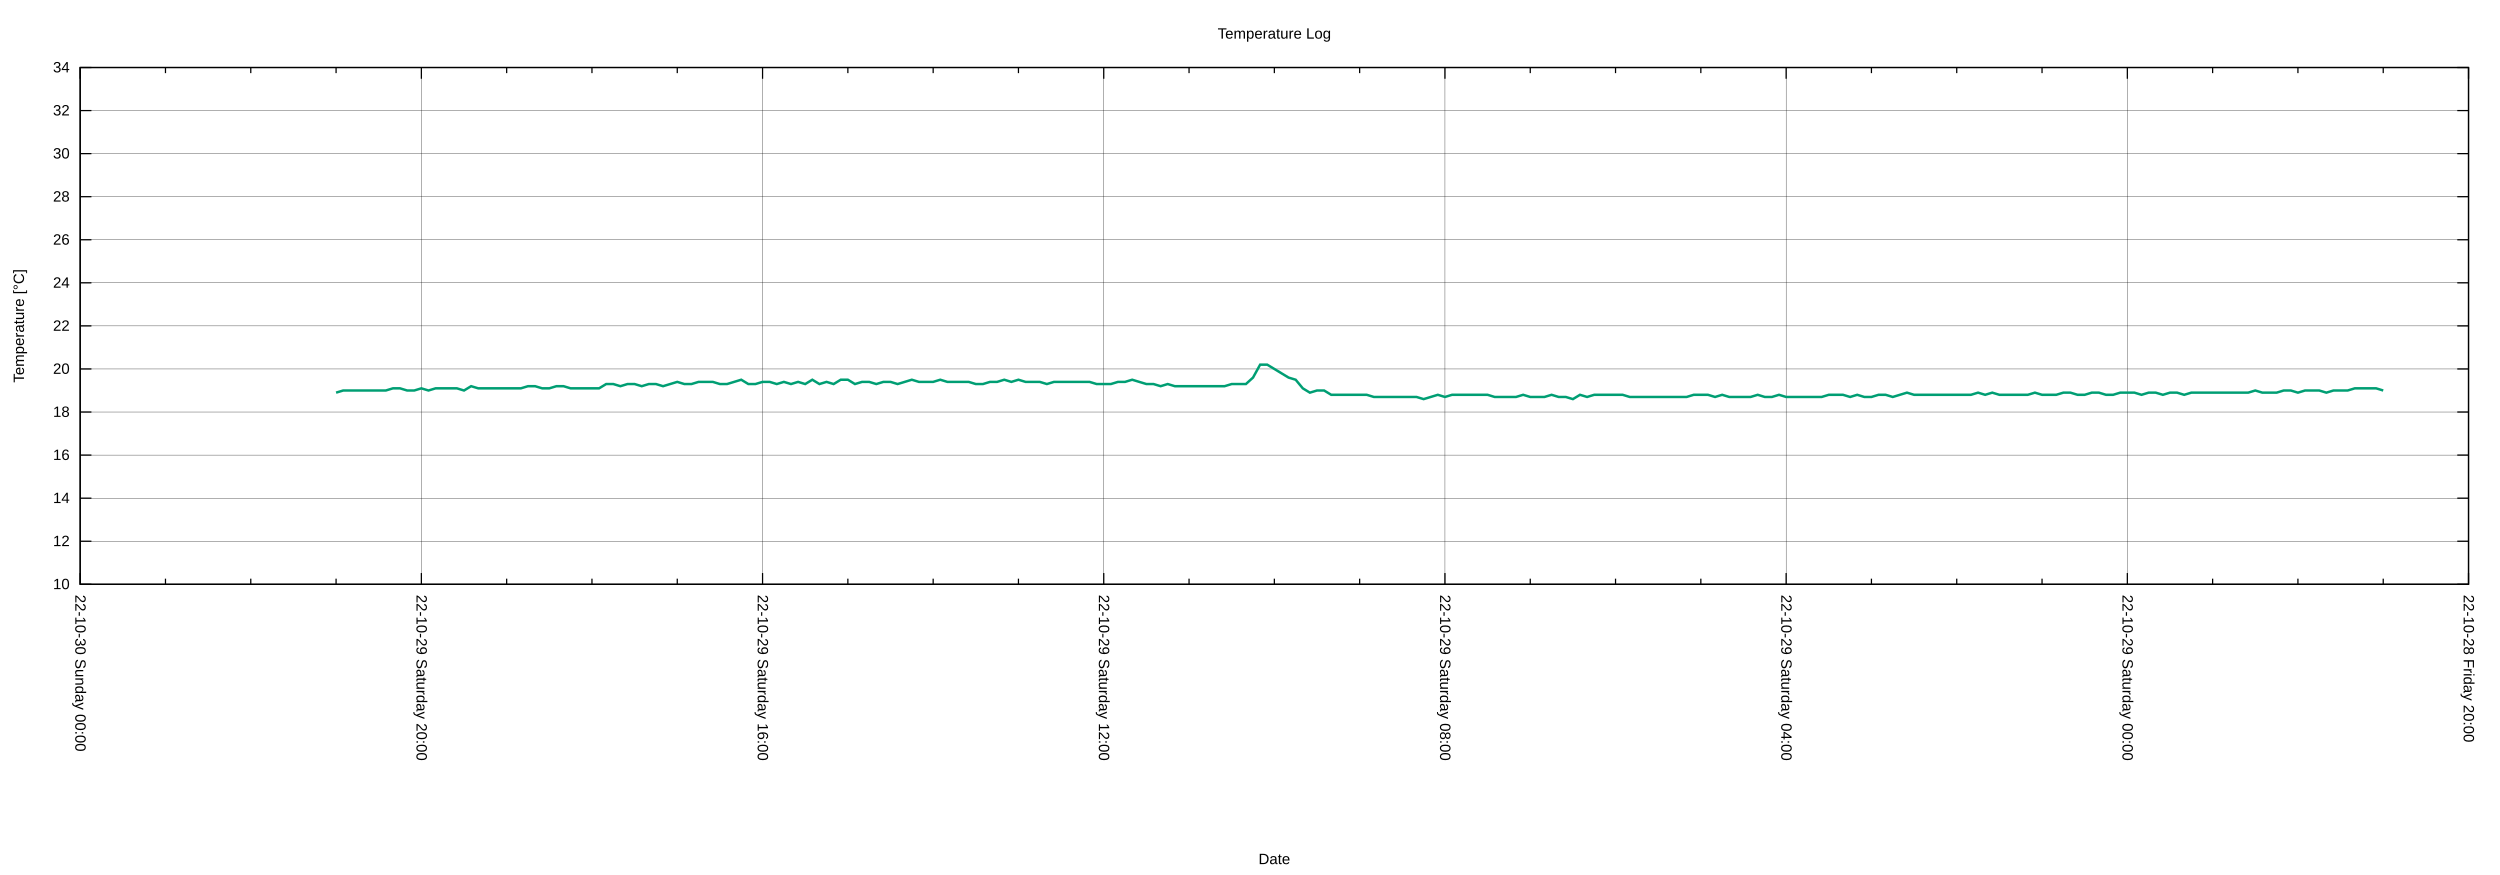
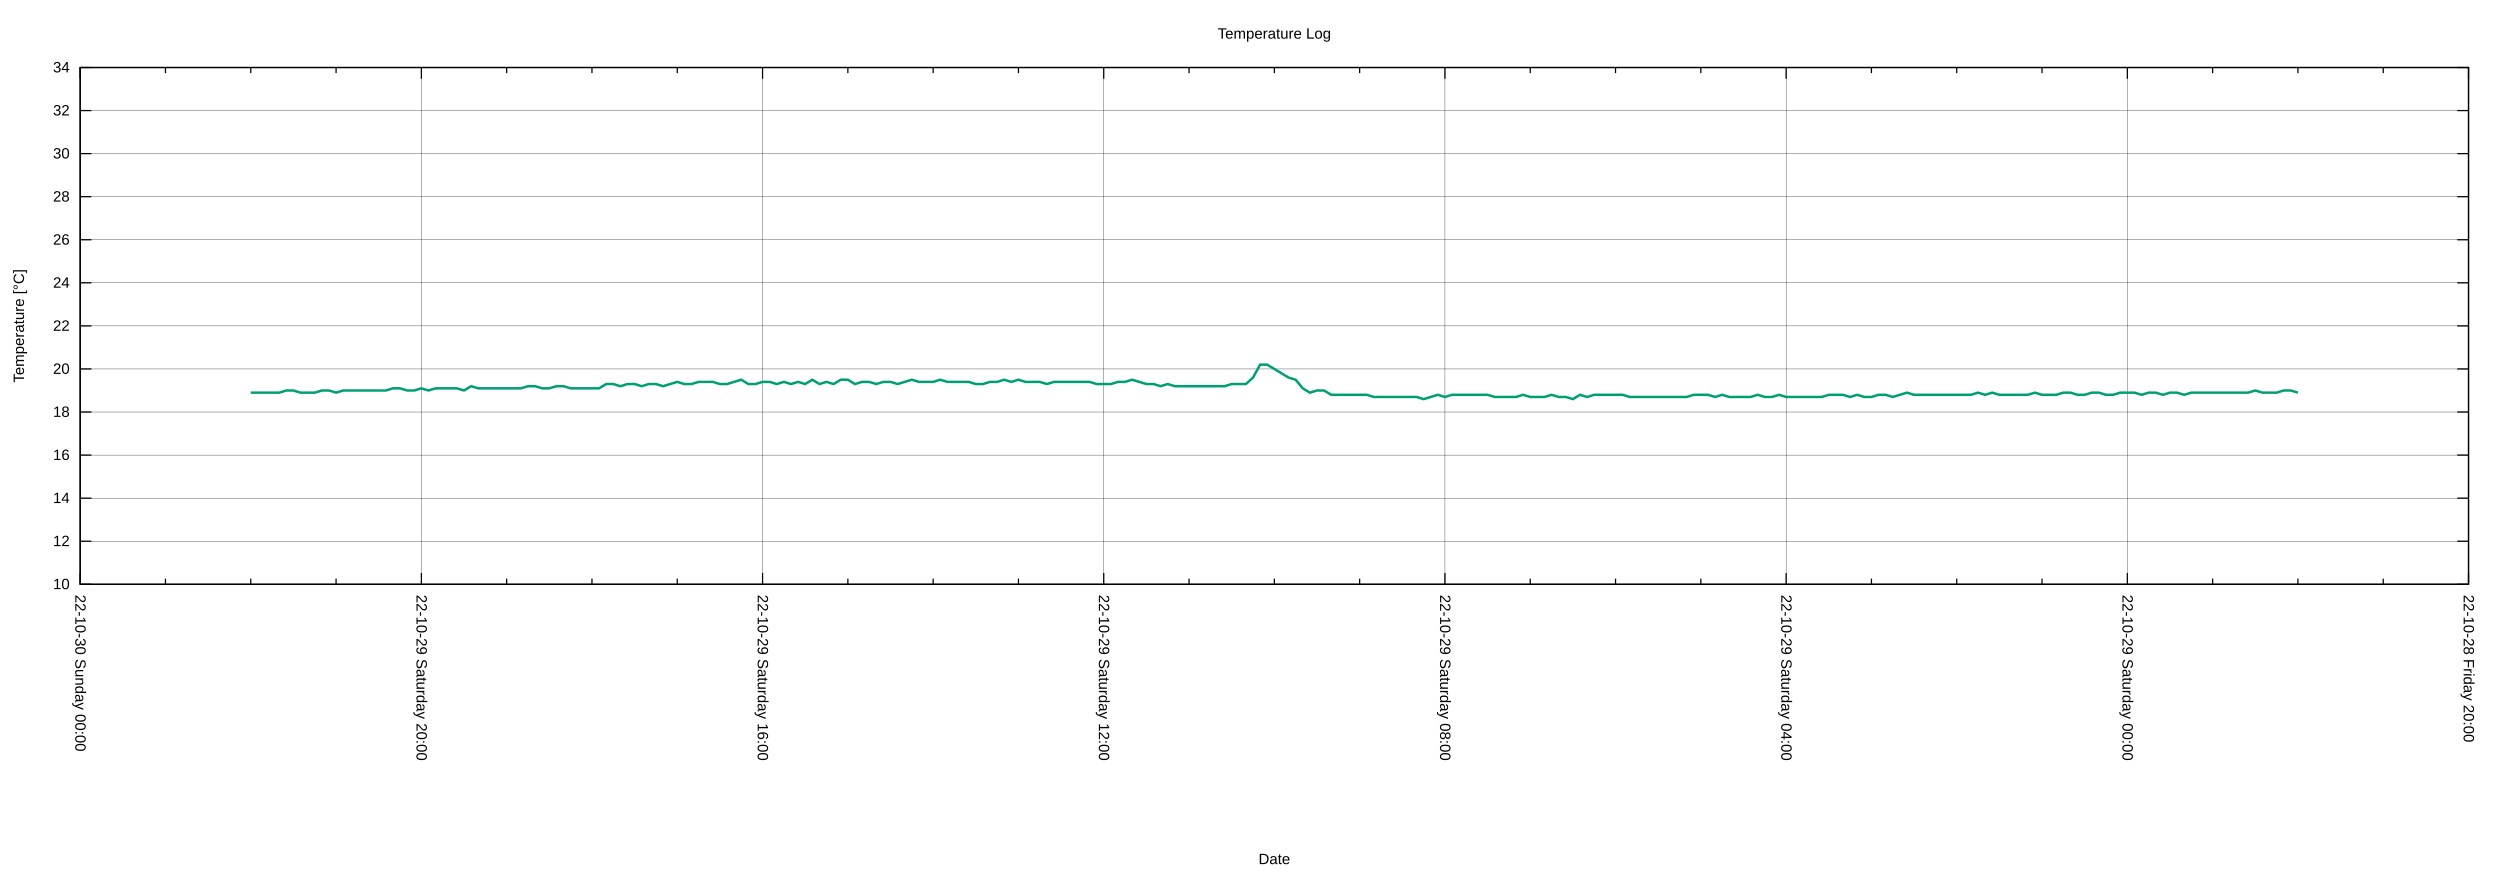
<svg xmlns="http://www.w3.org/2000/svg" xmlns:xlink="http://www.w3.org/1999/xlink" width="2000" height="700" viewBox="0 0 2000 700">
  <g id="gnuplot_canvas">
    <rect x="0" y="0" width="2000" height="700" fill="none" />
    <defs>
      <circle id="gpDot" r="0.5" stroke-width="0.5" stroke="currentColor" />
      <path id="gpPt0" stroke-width="0.222" stroke="currentColor" d="M-1,0 h2 M0,-1 v2" />
      <path id="gpPt1" stroke-width="0.222" stroke="currentColor" d="M-1,-1 L1,1 M1,-1 L-1,1" />
      <path id="gpPt2" stroke-width="0.222" stroke="currentColor" d="M-1,0 L1,0 M0,-1 L0,1 M-1,-1 L1,1 M-1,1 L1,-1" />
      <rect id="gpPt3" stroke-width="0.222" stroke="currentColor" x="-1" y="-1" width="2" height="2" />
      <rect id="gpPt4" stroke-width="0.222" stroke="currentColor" fill="currentColor" x="-1" y="-1" width="2" height="2" />
      <circle id="gpPt5" stroke-width="0.222" stroke="currentColor" cx="0" cy="0" r="1" />
      <use xlink:href="#gpPt5" id="gpPt6" fill="currentColor" stroke="none" />
      <path id="gpPt7" stroke-width="0.222" stroke="currentColor" d="M0,-1.33 L-1.33,0.67 L1.33,0.67 z" />
      <use xlink:href="#gpPt7" id="gpPt8" fill="currentColor" stroke="none" />
      <use xlink:href="#gpPt7" id="gpPt9" stroke="currentColor" transform="rotate(180)" />
      <use xlink:href="#gpPt9" id="gpPt10" fill="currentColor" stroke="none" />
      <use xlink:href="#gpPt3" id="gpPt11" stroke="currentColor" transform="rotate(45)" />
      <use xlink:href="#gpPt11" id="gpPt12" fill="currentColor" stroke="none" />
      <path id="gpPt13" stroke-width="0.222" stroke="currentColor" d="M0,1.330 L1.265,0.411 L0.782,-1.067 L-0.782,-1.076 L-1.265,0.411 z" />
      <use xlink:href="#gpPt13" id="gpPt14" fill="currentColor" stroke="none" />
      <filter id="textbox" filterUnits="objectBoundingBox" x="0" y="0" height="1" width="1">
        <feFlood flood-color="white" flood-opacity="1" result="bgnd" />
        <feComposite in="SourceGraphic" in2="bgnd" operator="atop" />
      </filter>
      <filter id="greybox" filterUnits="objectBoundingBox" x="0" y="0" height="1" width="1">
        <feFlood flood-color="lightgrey" flood-opacity="1" result="grey" />
        <feComposite in="SourceGraphic" in2="grey" operator="atop" />
      </filter>
    </defs>
    <g fill="none" color="white" stroke="currentColor" stroke-width="1.00" stroke-linecap="butt" stroke-linejoin="miter">
</g>
    <g fill="none" color="black" stroke="currentColor" stroke-width="1.00" stroke-linecap="butt" stroke-linejoin="miter">
</g>
    <g fill="none" color="black" stroke="black" stroke-width="0.25" stroke-linecap="butt" stroke-linejoin="miter">
</g>
    <g fill="none" color="black" stroke="currentColor" stroke-width="0.25" stroke-linecap="butt" stroke-linejoin="miter">
      <path stroke="black" class="gridline" d="M64.14,467.43 L1974.82,467.43  " />
    </g>
    <g fill="none" color="black" stroke="black" stroke-width="1.00" stroke-linecap="butt" stroke-linejoin="miter">
</g>
    <g fill="none" color="black" stroke="currentColor" stroke-width="1.00" stroke-linecap="butt" stroke-linejoin="miter">
      <path stroke="black" d="M64.14,467.43 L73.14,467.43 M1974.82,467.43 L1965.82,467.43  " />
      <g transform="translate(55.75,471.33)" stroke="none" fill="black" font-family="Arial" font-size="12.00" text-anchor="end">
        <text>
          <tspan font-family="Arial"> 10</tspan>
        </text>
      </g>
    </g>
    <g fill="none" color="black" stroke="currentColor" stroke-width="1.00" stroke-linecap="butt" stroke-linejoin="miter">
</g>
    <g fill="none" color="black" stroke="black" stroke-width="0.25" stroke-linecap="butt" stroke-linejoin="miter">
</g>
    <g fill="none" color="black" stroke="currentColor" stroke-width="0.25" stroke-linecap="butt" stroke-linejoin="miter">
      <path stroke="black" class="gridline" d="M64.14,432.98 L1974.82,432.98  " />
    </g>
    <g fill="none" color="black" stroke="black" stroke-width="1.00" stroke-linecap="butt" stroke-linejoin="miter">
</g>
    <g fill="none" color="black" stroke="currentColor" stroke-width="1.00" stroke-linecap="butt" stroke-linejoin="miter">
      <path stroke="black" d="M64.14,432.98 L73.14,432.98 M1974.82,432.98 L1965.82,432.98  " />
      <g transform="translate(55.75,436.88)" stroke="none" fill="black" font-family="Arial" font-size="12.00" text-anchor="end">
        <text>
          <tspan font-family="Arial"> 12</tspan>
        </text>
      </g>
    </g>
    <g fill="none" color="black" stroke="currentColor" stroke-width="1.00" stroke-linecap="butt" stroke-linejoin="miter">
</g>
    <g fill="none" color="black" stroke="black" stroke-width="0.25" stroke-linecap="butt" stroke-linejoin="miter">
</g>
    <g fill="none" color="black" stroke="currentColor" stroke-width="0.25" stroke-linecap="butt" stroke-linejoin="miter">
      <path stroke="black" class="gridline" d="M64.14,398.53 L1974.82,398.53  " />
    </g>
    <g fill="none" color="black" stroke="black" stroke-width="1.00" stroke-linecap="butt" stroke-linejoin="miter">
</g>
    <g fill="none" color="black" stroke="currentColor" stroke-width="1.00" stroke-linecap="butt" stroke-linejoin="miter">
      <path stroke="black" d="M64.14,398.53 L73.14,398.53 M1974.82,398.53 L1965.82,398.53  " />
      <g transform="translate(55.75,402.43)" stroke="none" fill="black" font-family="Arial" font-size="12.00" text-anchor="end">
        <text>
          <tspan font-family="Arial"> 14</tspan>
        </text>
      </g>
    </g>
    <g fill="none" color="black" stroke="currentColor" stroke-width="1.00" stroke-linecap="butt" stroke-linejoin="miter">
</g>
    <g fill="none" color="black" stroke="black" stroke-width="0.25" stroke-linecap="butt" stroke-linejoin="miter">
</g>
    <g fill="none" color="black" stroke="currentColor" stroke-width="0.25" stroke-linecap="butt" stroke-linejoin="miter">
      <path stroke="black" class="gridline" d="M64.14,364.07 L1974.82,364.07  " />
    </g>
    <g fill="none" color="black" stroke="black" stroke-width="1.00" stroke-linecap="butt" stroke-linejoin="miter">
</g>
    <g fill="none" color="black" stroke="currentColor" stroke-width="1.00" stroke-linecap="butt" stroke-linejoin="miter">
      <path stroke="black" d="M64.14,364.07 L73.14,364.07 M1974.82,364.07 L1965.82,364.07  " />
      <g transform="translate(55.75,367.97)" stroke="none" fill="black" font-family="Arial" font-size="12.00" text-anchor="end">
        <text>
          <tspan font-family="Arial"> 16</tspan>
        </text>
      </g>
    </g>
    <g fill="none" color="black" stroke="currentColor" stroke-width="1.00" stroke-linecap="butt" stroke-linejoin="miter">
</g>
    <g fill="none" color="black" stroke="black" stroke-width="0.25" stroke-linecap="butt" stroke-linejoin="miter">
</g>
    <g fill="none" color="black" stroke="currentColor" stroke-width="0.25" stroke-linecap="butt" stroke-linejoin="miter">
      <path stroke="black" class="gridline" d="M64.14,329.62 L1974.82,329.62  " />
    </g>
    <g fill="none" color="black" stroke="black" stroke-width="1.00" stroke-linecap="butt" stroke-linejoin="miter">
</g>
    <g fill="none" color="black" stroke="currentColor" stroke-width="1.00" stroke-linecap="butt" stroke-linejoin="miter">
      <path stroke="black" d="M64.14,329.62 L73.14,329.62 M1974.82,329.62 L1965.82,329.62  " />
      <g transform="translate(55.75,333.52)" stroke="none" fill="black" font-family="Arial" font-size="12.00" text-anchor="end">
        <text>
          <tspan font-family="Arial"> 18</tspan>
        </text>
      </g>
    </g>
    <g fill="none" color="black" stroke="currentColor" stroke-width="1.00" stroke-linecap="butt" stroke-linejoin="miter">
</g>
    <g fill="none" color="black" stroke="black" stroke-width="0.25" stroke-linecap="butt" stroke-linejoin="miter">
</g>
    <g fill="none" color="black" stroke="currentColor" stroke-width="0.25" stroke-linecap="butt" stroke-linejoin="miter">
      <path stroke="black" class="gridline" d="M64.14,295.17 L1974.82,295.17  " />
    </g>
    <g fill="none" color="black" stroke="black" stroke-width="1.00" stroke-linecap="butt" stroke-linejoin="miter">
</g>
    <g fill="none" color="black" stroke="currentColor" stroke-width="1.00" stroke-linecap="butt" stroke-linejoin="miter">
      <path stroke="black" d="M64.14,295.17 L73.14,295.17 M1974.82,295.17 L1965.82,295.17  " />
      <g transform="translate(55.75,299.07)" stroke="none" fill="black" font-family="Arial" font-size="12.00" text-anchor="end">
        <text>
          <tspan font-family="Arial"> 20</tspan>
        </text>
      </g>
    </g>
    <g fill="none" color="black" stroke="currentColor" stroke-width="1.00" stroke-linecap="butt" stroke-linejoin="miter">
</g>
    <g fill="none" color="black" stroke="black" stroke-width="0.25" stroke-linecap="butt" stroke-linejoin="miter">
</g>
    <g fill="none" color="black" stroke="currentColor" stroke-width="0.25" stroke-linecap="butt" stroke-linejoin="miter">
      <path stroke="black" class="gridline" d="M64.14,260.72 L1974.82,260.72  " />
    </g>
    <g fill="none" color="black" stroke="black" stroke-width="1.00" stroke-linecap="butt" stroke-linejoin="miter">
</g>
    <g fill="none" color="black" stroke="currentColor" stroke-width="1.00" stroke-linecap="butt" stroke-linejoin="miter">
      <path stroke="black" d="M64.14,260.72 L73.14,260.72 M1974.82,260.72 L1965.82,260.72  " />
      <g transform="translate(55.75,264.62)" stroke="none" fill="black" font-family="Arial" font-size="12.00" text-anchor="end">
        <text>
          <tspan font-family="Arial"> 22</tspan>
        </text>
      </g>
    </g>
    <g fill="none" color="black" stroke="currentColor" stroke-width="1.00" stroke-linecap="butt" stroke-linejoin="miter">
</g>
    <g fill="none" color="black" stroke="black" stroke-width="0.25" stroke-linecap="butt" stroke-linejoin="miter">
</g>
    <g fill="none" color="black" stroke="currentColor" stroke-width="0.25" stroke-linecap="butt" stroke-linejoin="miter">
      <path stroke="black" class="gridline" d="M64.14,226.27 L1974.82,226.27  " />
    </g>
    <g fill="none" color="black" stroke="black" stroke-width="1.00" stroke-linecap="butt" stroke-linejoin="miter">
</g>
    <g fill="none" color="black" stroke="currentColor" stroke-width="1.00" stroke-linecap="butt" stroke-linejoin="miter">
      <path stroke="black" d="M64.14,226.27 L73.14,226.27 M1974.82,226.27 L1965.82,226.27  " />
      <g transform="translate(55.75,230.17)" stroke="none" fill="black" font-family="Arial" font-size="12.00" text-anchor="end">
        <text>
          <tspan font-family="Arial"> 24</tspan>
        </text>
      </g>
    </g>
    <g fill="none" color="black" stroke="currentColor" stroke-width="1.00" stroke-linecap="butt" stroke-linejoin="miter">
</g>
    <g fill="none" color="black" stroke="black" stroke-width="0.25" stroke-linecap="butt" stroke-linejoin="miter">
</g>
    <g fill="none" color="black" stroke="currentColor" stroke-width="0.25" stroke-linecap="butt" stroke-linejoin="miter">
      <path stroke="black" class="gridline" d="M64.14,191.82 L1974.82,191.82  " />
    </g>
    <g fill="none" color="black" stroke="black" stroke-width="1.00" stroke-linecap="butt" stroke-linejoin="miter">
</g>
    <g fill="none" color="black" stroke="currentColor" stroke-width="1.00" stroke-linecap="butt" stroke-linejoin="miter">
      <path stroke="black" d="M64.14,191.82 L73.14,191.82 M1974.82,191.82 L1965.82,191.82  " />
      <g transform="translate(55.75,195.72)" stroke="none" fill="black" font-family="Arial" font-size="12.00" text-anchor="end">
        <text>
          <tspan font-family="Arial"> 26</tspan>
        </text>
      </g>
    </g>
    <g fill="none" color="black" stroke="currentColor" stroke-width="1.00" stroke-linecap="butt" stroke-linejoin="miter">
</g>
    <g fill="none" color="black" stroke="black" stroke-width="0.25" stroke-linecap="butt" stroke-linejoin="miter">
</g>
    <g fill="none" color="black" stroke="currentColor" stroke-width="0.25" stroke-linecap="butt" stroke-linejoin="miter">
      <path stroke="black" class="gridline" d="M64.14,157.36 L1974.82,157.36  " />
    </g>
    <g fill="none" color="black" stroke="black" stroke-width="1.00" stroke-linecap="butt" stroke-linejoin="miter">
</g>
    <g fill="none" color="black" stroke="currentColor" stroke-width="1.00" stroke-linecap="butt" stroke-linejoin="miter">
      <path stroke="black" d="M64.14,157.36 L73.14,157.36 M1974.82,157.36 L1965.82,157.36  " />
      <g transform="translate(55.75,161.26)" stroke="none" fill="black" font-family="Arial" font-size="12.00" text-anchor="end">
        <text>
          <tspan font-family="Arial"> 28</tspan>
        </text>
      </g>
    </g>
    <g fill="none" color="black" stroke="currentColor" stroke-width="1.00" stroke-linecap="butt" stroke-linejoin="miter">
</g>
    <g fill="none" color="black" stroke="black" stroke-width="0.25" stroke-linecap="butt" stroke-linejoin="miter">
</g>
    <g fill="none" color="black" stroke="currentColor" stroke-width="0.25" stroke-linecap="butt" stroke-linejoin="miter">
      <path stroke="black" class="gridline" d="M64.14,122.91 L1974.82,122.91  " />
    </g>
    <g fill="none" color="black" stroke="black" stroke-width="1.00" stroke-linecap="butt" stroke-linejoin="miter">
</g>
    <g fill="none" color="black" stroke="currentColor" stroke-width="1.00" stroke-linecap="butt" stroke-linejoin="miter">
      <path stroke="black" d="M64.14,122.91 L73.14,122.91 M1974.82,122.91 L1965.82,122.91  " />
      <g transform="translate(55.75,126.81)" stroke="none" fill="black" font-family="Arial" font-size="12.00" text-anchor="end">
        <text>
          <tspan font-family="Arial"> 30</tspan>
        </text>
      </g>
    </g>
    <g fill="none" color="black" stroke="currentColor" stroke-width="1.00" stroke-linecap="butt" stroke-linejoin="miter">
</g>
    <g fill="none" color="black" stroke="black" stroke-width="0.25" stroke-linecap="butt" stroke-linejoin="miter">
</g>
    <g fill="none" color="black" stroke="currentColor" stroke-width="0.25" stroke-linecap="butt" stroke-linejoin="miter">
      <path stroke="black" class="gridline" d="M64.14,88.46 L1974.82,88.46  " />
    </g>
    <g fill="none" color="black" stroke="black" stroke-width="1.00" stroke-linecap="butt" stroke-linejoin="miter">
</g>
    <g fill="none" color="black" stroke="currentColor" stroke-width="1.00" stroke-linecap="butt" stroke-linejoin="miter">
      <path stroke="black" d="M64.14,88.46 L73.14,88.46 M1974.82,88.46 L1965.82,88.46  " />
      <g transform="translate(55.75,92.36)" stroke="none" fill="black" font-family="Arial" font-size="12.00" text-anchor="end">
        <text>
          <tspan font-family="Arial"> 32</tspan>
        </text>
      </g>
    </g>
    <g fill="none" color="black" stroke="currentColor" stroke-width="1.00" stroke-linecap="butt" stroke-linejoin="miter">
</g>
    <g fill="none" color="black" stroke="black" stroke-width="0.25" stroke-linecap="butt" stroke-linejoin="miter">
</g>
    <g fill="none" color="black" stroke="currentColor" stroke-width="0.25" stroke-linecap="butt" stroke-linejoin="miter">
      <path stroke="black" class="gridline" d="M64.14,54.01 L1974.82,54.01  " />
    </g>
    <g fill="none" color="black" stroke="black" stroke-width="1.00" stroke-linecap="butt" stroke-linejoin="miter">
</g>
    <g fill="none" color="black" stroke="currentColor" stroke-width="1.00" stroke-linecap="butt" stroke-linejoin="miter">
      <path stroke="black" d="M64.14,54.01 L73.14,54.01 M1974.82,54.01 L1965.82,54.01  " />
      <g transform="translate(55.75,57.91)" stroke="none" fill="black" font-family="Arial" font-size="12.00" text-anchor="end">
        <text>
          <tspan font-family="Arial"> 34</tspan>
        </text>
      </g>
    </g>
    <g fill="none" color="black" stroke="currentColor" stroke-width="1.00" stroke-linecap="butt" stroke-linejoin="miter">
</g>
    <g fill="none" color="black" stroke="black" stroke-width="0.25" stroke-linecap="butt" stroke-linejoin="miter">
</g>
    <g fill="none" color="black" stroke="currentColor" stroke-width="0.25" stroke-linecap="butt" stroke-linejoin="miter">
      <path stroke="black" class="gridline" d="M1974.82,467.43 L1974.82,54.01  " />
    </g>
    <g fill="none" color="black" stroke="black" stroke-width="1.00" stroke-linecap="butt" stroke-linejoin="miter">
</g>
    <g fill="none" color="black" stroke="currentColor" stroke-width="1.00" stroke-linecap="butt" stroke-linejoin="miter">
      <path stroke="black" d="M1974.82,467.43 L1974.82,458.43 M1974.82,54.01 L1974.82,63.01  " />
      <g transform="translate(1970.92,475.82) rotate(90)" stroke="none" fill="black" font-family="Arial" font-size="12.00" text-anchor="start">
        <text>
          <tspan font-family="Arial">22-10-28 Friday 20:00</tspan>
        </text>
      </g>
    </g>
    <g fill="none" color="black" stroke="currentColor" stroke-width="1.00" stroke-linecap="butt" stroke-linejoin="miter">
      <path stroke="black" d="M1906.58,467.43 L1906.58,462.93 M1906.58,54.01 L1906.58,58.51 M1838.34,467.43 L1838.34,462.93 M1838.34,54.01 L1838.34,58.51   M1770.10,467.43 L1770.10,462.93 M1770.10,54.01 L1770.10,58.51  " />
    </g>
    <g fill="none" color="black" stroke="black" stroke-width="0.25" stroke-linecap="butt" stroke-linejoin="miter">
</g>
    <g fill="none" color="black" stroke="currentColor" stroke-width="0.25" stroke-linecap="butt" stroke-linejoin="miter">
      <path stroke="black" class="gridline" d="M1701.87,467.43 L1701.87,54.01  " />
    </g>
    <g fill="none" color="black" stroke="black" stroke-width="1.00" stroke-linecap="butt" stroke-linejoin="miter">
</g>
    <g fill="none" color="black" stroke="currentColor" stroke-width="1.00" stroke-linecap="butt" stroke-linejoin="miter">
      <path stroke="black" d="M1701.87,467.43 L1701.87,458.43 M1701.87,54.01 L1701.87,63.01  " />
      <g transform="translate(1697.97,475.82) rotate(90)" stroke="none" fill="black" font-family="Arial" font-size="12.00" text-anchor="start">
        <text>
          <tspan font-family="Arial">22-10-29 Saturday 00:00</tspan>
        </text>
      </g>
    </g>
    <g fill="none" color="black" stroke="currentColor" stroke-width="1.00" stroke-linecap="butt" stroke-linejoin="miter">
      <path stroke="black" d="M1633.63,467.43 L1633.63,462.93 M1633.63,54.01 L1633.63,58.51 M1565.39,467.43 L1565.39,462.93 M1565.39,54.01 L1565.39,58.51   M1497.15,467.43 L1497.15,462.93 M1497.15,54.01 L1497.15,58.51  " />
    </g>
    <g fill="none" color="black" stroke="black" stroke-width="0.25" stroke-linecap="butt" stroke-linejoin="miter">
</g>
    <g fill="none" color="black" stroke="currentColor" stroke-width="0.25" stroke-linecap="butt" stroke-linejoin="miter">
      <path stroke="black" class="gridline" d="M1428.91,467.43 L1428.91,54.01  " />
    </g>
    <g fill="none" color="black" stroke="black" stroke-width="1.00" stroke-linecap="butt" stroke-linejoin="miter">
</g>
    <g fill="none" color="black" stroke="currentColor" stroke-width="1.00" stroke-linecap="butt" stroke-linejoin="miter">
      <path stroke="black" d="M1428.91,467.43 L1428.91,458.43 M1428.91,54.01 L1428.91,63.01  " />
      <g transform="translate(1425.01,475.82) rotate(90)" stroke="none" fill="black" font-family="Arial" font-size="12.00" text-anchor="start">
        <text>
          <tspan font-family="Arial">22-10-29 Saturday 04:00</tspan>
        </text>
      </g>
    </g>
    <g fill="none" color="black" stroke="currentColor" stroke-width="1.00" stroke-linecap="butt" stroke-linejoin="miter">
      <path stroke="black" d="M1360.67,467.43 L1360.67,462.93 M1360.67,54.01 L1360.67,58.51 M1292.43,467.43 L1292.43,462.93 M1292.43,54.01 L1292.43,58.51   M1224.20,467.43 L1224.20,462.93 M1224.20,54.01 L1224.20,58.51  " />
    </g>
    <g fill="none" color="black" stroke="black" stroke-width="0.25" stroke-linecap="butt" stroke-linejoin="miter">
</g>
    <g fill="none" color="black" stroke="currentColor" stroke-width="0.25" stroke-linecap="butt" stroke-linejoin="miter">
      <path stroke="black" class="gridline" d="M1155.96,467.43 L1155.96,54.01  " />
    </g>
    <g fill="none" color="black" stroke="black" stroke-width="1.00" stroke-linecap="butt" stroke-linejoin="miter">
</g>
    <g fill="none" color="black" stroke="currentColor" stroke-width="1.00" stroke-linecap="butt" stroke-linejoin="miter">
      <path stroke="black" d="M1155.96,467.43 L1155.96,458.43 M1155.96,54.01 L1155.96,63.01  " />
      <g transform="translate(1152.06,475.82) rotate(90)" stroke="none" fill="black" font-family="Arial" font-size="12.00" text-anchor="start">
        <text>
          <tspan font-family="Arial">22-10-29 Saturday 08:00</tspan>
        </text>
      </g>
    </g>
    <g fill="none" color="black" stroke="currentColor" stroke-width="1.00" stroke-linecap="butt" stroke-linejoin="miter">
      <path stroke="black" d="M1087.72,467.43 L1087.72,462.93 M1087.72,54.01 L1087.72,58.51 M1019.48,467.43 L1019.48,462.93 M1019.48,54.01 L1019.48,58.51   M951.24,467.43 L951.24,462.93 M951.24,54.01 L951.24,58.51  " />
    </g>
    <g fill="none" color="black" stroke="black" stroke-width="0.25" stroke-linecap="butt" stroke-linejoin="miter">
</g>
    <g fill="none" color="black" stroke="currentColor" stroke-width="0.25" stroke-linecap="butt" stroke-linejoin="miter">
      <path stroke="black" class="gridline" d="M883.00,467.43 L883.00,54.01  " />
    </g>
    <g fill="none" color="black" stroke="black" stroke-width="1.00" stroke-linecap="butt" stroke-linejoin="miter">
</g>
    <g fill="none" color="black" stroke="currentColor" stroke-width="1.00" stroke-linecap="butt" stroke-linejoin="miter">
      <path stroke="black" d="M883.00,467.43 L883.00,458.43 M883.00,54.01 L883.00,63.01  " />
      <g transform="translate(879.10,475.82) rotate(90)" stroke="none" fill="black" font-family="Arial" font-size="12.00" text-anchor="start">
        <text>
          <tspan font-family="Arial">22-10-29 Saturday 12:00</tspan>
        </text>
      </g>
    </g>
    <g fill="none" color="black" stroke="currentColor" stroke-width="1.00" stroke-linecap="butt" stroke-linejoin="miter">
      <path stroke="black" d="M814.76,467.43 L814.76,462.93 M814.76,54.01 L814.76,58.51 M746.53,467.43 L746.53,462.93 M746.53,54.01 L746.53,58.51   M678.29,467.43 L678.29,462.93 M678.29,54.01 L678.29,58.51  " />
    </g>
    <g fill="none" color="black" stroke="black" stroke-width="0.25" stroke-linecap="butt" stroke-linejoin="miter">
</g>
    <g fill="none" color="black" stroke="currentColor" stroke-width="0.25" stroke-linecap="butt" stroke-linejoin="miter">
      <path stroke="black" class="gridline" d="M610.05,467.43 L610.05,54.01  " />
    </g>
    <g fill="none" color="black" stroke="black" stroke-width="1.00" stroke-linecap="butt" stroke-linejoin="miter">
</g>
    <g fill="none" color="black" stroke="currentColor" stroke-width="1.00" stroke-linecap="butt" stroke-linejoin="miter">
      <path stroke="black" d="M610.05,467.43 L610.05,458.43 M610.05,54.01 L610.05,63.01  " />
      <g transform="translate(606.15,475.82) rotate(90)" stroke="none" fill="black" font-family="Arial" font-size="12.00" text-anchor="start">
        <text>
          <tspan font-family="Arial">22-10-29 Saturday 16:00</tspan>
        </text>
      </g>
    </g>
    <g fill="none" color="black" stroke="currentColor" stroke-width="1.00" stroke-linecap="butt" stroke-linejoin="miter">
      <path stroke="black" d="M541.81,467.43 L541.81,462.93 M541.81,54.01 L541.81,58.51 M473.57,467.43 L473.57,462.93 M473.57,54.01 L473.57,58.51   M405.33,467.43 L405.33,462.93 M405.33,54.01 L405.33,58.51  " />
    </g>
    <g fill="none" color="black" stroke="black" stroke-width="0.25" stroke-linecap="butt" stroke-linejoin="miter">
</g>
    <g fill="none" color="black" stroke="currentColor" stroke-width="0.25" stroke-linecap="butt" stroke-linejoin="miter">
      <path stroke="black" class="gridline" d="M337.09,467.43 L337.09,54.01  " />
    </g>
    <g fill="none" color="black" stroke="black" stroke-width="1.00" stroke-linecap="butt" stroke-linejoin="miter">
</g>
    <g fill="none" color="black" stroke="currentColor" stroke-width="1.00" stroke-linecap="butt" stroke-linejoin="miter">
      <path stroke="black" d="M337.09,467.43 L337.09,458.43 M337.09,54.01 L337.09,63.01  " />
      <g transform="translate(333.19,475.82) rotate(90)" stroke="none" fill="black" font-family="Arial" font-size="12.00" text-anchor="start">
        <text>
          <tspan font-family="Arial">22-10-29 Saturday 20:00</tspan>
        </text>
      </g>
    </g>
    <g fill="none" color="black" stroke="currentColor" stroke-width="1.00" stroke-linecap="butt" stroke-linejoin="miter">
      <path stroke="black" d="M268.86,467.43 L268.86,462.93 M268.86,54.01 L268.86,58.51 M200.62,467.43 L200.62,462.93 M200.62,54.01 L200.62,58.51   M132.38,467.43 L132.38,462.93 M132.38,54.01 L132.38,58.51  " />
    </g>
    <g fill="none" color="black" stroke="black" stroke-width="0.25" stroke-linecap="butt" stroke-linejoin="miter">
</g>
    <g fill="none" color="black" stroke="currentColor" stroke-width="0.25" stroke-linecap="butt" stroke-linejoin="miter">
      <path stroke="black" class="gridline" d="M64.14,467.43 L64.14,54.01  " />
    </g>
    <g fill="none" color="black" stroke="black" stroke-width="1.00" stroke-linecap="butt" stroke-linejoin="miter">
</g>
    <g fill="none" color="black" stroke="currentColor" stroke-width="1.00" stroke-linecap="butt" stroke-linejoin="miter">
      <path stroke="black" d="M64.14,467.43 L64.14,458.43 M64.14,54.01 L64.14,63.01  " />
      <g transform="translate(60.24,475.82) rotate(90)" stroke="none" fill="black" font-family="Arial" font-size="12.00" text-anchor="start">
        <text>
          <tspan font-family="Arial">22-10-30 Sunday 00:00</tspan>
        </text>
      </g>
    </g>
    <g fill="none" color="black" stroke="currentColor" stroke-width="1.00" stroke-linecap="butt" stroke-linejoin="miter">
</g>
    <g fill="none" color="black" stroke="currentColor" stroke-width="1.00" stroke-linecap="butt" stroke-linejoin="miter">
      <path stroke="black" d="M64.14,54.01 L64.14,467.43 L1974.82,467.43 L1974.82,54.01 L64.14,54.01 Z  " />
    </g>
    <g fill="none" color="black" stroke="currentColor" stroke-width="1.00" stroke-linecap="butt" stroke-linejoin="miter">
      <g transform="translate(19.18,260.72) rotate(270)" stroke="none" fill="black" font-family="Arial" font-size="12.00" text-anchor="middle">
        <text>
          <tspan font-family="Arial">Temperature [°C]</tspan>
        </text>
      </g>
    </g>
    <g fill="none" color="black" stroke="currentColor" stroke-width="1.00" stroke-linecap="butt" stroke-linejoin="miter">
      <g transform="translate(1019.48,691.30)" stroke="none" fill="black" font-family="Arial" font-size="12.00" text-anchor="middle">
        <text>
          <tspan font-family="Arial">Date</tspan>
        </text>
      </g>
    </g>
    <g fill="none" color="black" stroke="currentColor" stroke-width="1.00" stroke-linecap="butt" stroke-linejoin="miter">
</g>
    <g id="gnuplot_plot_1">
      <g fill="none" color="white" stroke="currentColor" stroke-width="2.00" stroke-linecap="butt" stroke-linejoin="miter">
</g>
      <g fill="none" color="black" stroke="currentColor" stroke-width="2.00" stroke-linecap="butt" stroke-linejoin="miter">
-         <path stroke="rgb(  0, 158, 115)" d="M268.86,314.12 L274.54,312.40 L280.23,312.40 L285.92,312.40 L291.60,312.40 L297.29,312.40 L302.98,312.40 L308.66,312.40   L314.35,310.67 L320.03,310.67 L325.72,312.40 L331.41,312.40 L337.09,310.67 L342.78,312.40 L348.47,310.67 L354.15,310.67   L359.84,310.67 L365.53,310.67 L371.21,312.40 L376.90,308.95 L382.59,310.67 L388.27,310.67 L393.96,310.67 L399.65,310.67   L405.33,310.67 L411.02,310.67 L416.71,310.67 L422.39,308.95 L428.08,308.95 L433.77,310.67 L439.45,310.67 L445.14,308.95   L450.83,308.95 L456.51,310.67 L462.20,310.67 L467.88,310.67 L473.57,310.67 L479.26,310.67 L484.94,307.23 L490.63,307.23   L496.32,308.95 L502.00,307.23 L507.69,307.23 L513.38,308.95 L519.06,307.23 L524.75,307.23 L530.44,308.95 L536.12,307.23   L541.81,305.51 L547.50,307.23 L553.18,307.23 L558.87,305.51 L564.56,305.51 L570.24,305.51 L575.93,307.23 L581.62,307.23   L587.30,305.51 L592.99,303.78 L598.68,307.23 L604.36,307.23 L610.05,305.51 L615.74,305.51 L621.42,307.23 L627.11,305.51   L632.79,307.23 L638.48,305.51 L644.17,307.23 L649.85,303.78 L655.54,307.23 L661.23,305.51 L666.91,307.23 L672.60,303.78   L678.29,303.78 L683.97,307.23 L689.66,305.51 L695.35,305.51 L701.03,307.23 L706.72,305.51 L712.41,305.51 L718.09,307.23   L723.78,305.51 L729.47,303.78 L735.15,305.51 L740.84,305.51 L746.53,305.51 L752.21,303.78 L757.90,305.51 L763.59,305.51   L769.27,305.51 L774.96,305.51 L780.65,307.23 L786.33,307.23 L792.02,305.51 L797.70,305.51 L803.39,303.78 L809.08,305.51   L814.76,303.78 L820.45,305.51 L826.14,305.51 L831.82,305.51 L837.51,307.23 L843.20,305.51 L848.88,305.51 L854.57,305.51   L860.26,305.51 L865.94,305.51 L871.63,305.51 L877.32,307.23 L883.00,307.23 L888.69,307.23 L894.38,305.51 L900.06,305.51   L905.75,303.78 L911.44,305.51 L917.12,307.23 L922.81,307.23 L928.50,308.95 L934.18,307.23 L939.87,308.95 L945.55,308.95   L951.24,308.95 L956.93,308.95 L962.61,308.95 L968.30,308.95 L973.99,308.95 L979.67,308.95 L985.36,307.23 L991.05,307.23   L996.73,307.23 L1002.42,302.06 L1008.11,291.73 L1013.79,291.73 L1019.48,295.17 L1025.17,298.62 L1030.85,302.06 L1036.54,303.78   L1042.23,310.67 L1047.91,314.12 L1053.60,312.40 L1059.29,312.40 L1064.97,315.84 L1070.66,315.84 L1076.35,315.84 L1082.03,315.84   L1087.72,315.84 L1093.41,315.84 L1099.09,317.57 L1104.78,317.57 L1110.46,317.57 L1116.15,317.57 L1121.84,317.57 L1127.52,317.57   L1133.21,317.57 L1138.90,319.29 L1144.58,317.57 L1150.27,315.84 L1155.96,317.57 L1161.64,315.84 L1167.33,315.84 L1173.02,315.84   L1178.70,315.84 L1184.39,315.84 L1190.08,315.84 L1195.76,317.57 L1201.45,317.57 L1207.14,317.57 L1212.82,317.57 L1218.51,315.84   L1224.20,317.57 L1229.88,317.57 L1235.57,317.57 L1241.26,315.84 L1246.94,317.57 L1252.63,317.57 L1258.32,319.29 L1264.00,315.84   L1269.69,317.57 L1275.37,315.84 L1281.06,315.84 L1286.75,315.84 L1292.43,315.84 L1298.12,315.84 L1303.81,317.57 L1309.49,317.57   L1315.18,317.57 L1320.87,317.57 L1326.55,317.57 L1332.24,317.57 L1337.93,317.57 L1343.61,317.57 L1349.30,317.57 L1354.99,315.84   L1360.67,315.84 L1366.36,315.84 L1372.05,317.57 L1377.73,315.84 L1383.42,317.57 L1389.11,317.57 L1394.79,317.57 L1400.48,317.57   L1406.17,315.84 L1411.85,317.57 L1417.54,317.57 L1423.22,315.84 L1428.91,317.57 L1434.60,317.57 L1440.28,317.57 L1445.97,317.57   L1451.66,317.57 L1457.34,317.57 L1463.03,315.84 L1468.72,315.84 L1474.40,315.84 L1480.09,317.57 L1485.78,315.84 L1491.46,317.57   L1497.15,317.57 L1502.84,315.84 L1508.52,315.84 L1514.21,317.57 L1519.90,315.84 L1525.58,314.12 L1531.27,315.84 L1536.96,315.84   L1542.64,315.84 L1548.33,315.84 L1554.02,315.84 L1559.70,315.84 L1565.39,315.84 L1571.08,315.84 L1576.76,315.84 L1582.45,314.12   L1588.13,315.84 L1593.82,314.12 L1599.51,315.84 L1605.19,315.84 L1610.88,315.84 L1616.57,315.84 L1622.25,315.84 L1627.94,314.12   L1633.63,315.84 L1639.31,315.84 L1645.00,315.84 L1650.69,314.12 L1656.37,314.12 L1662.06,315.84 L1667.75,315.84 L1673.43,314.12   L1679.12,314.12 L1684.81,315.84 L1690.49,315.84 L1696.18,314.12 L1701.87,314.12 L1707.55,314.12 L1713.24,315.84 L1718.93,314.12   L1724.61,314.12 L1730.30,315.84 L1735.99,314.12 L1741.67,314.12 L1747.36,315.84 L1753.04,314.12 L1758.73,314.12 L1764.42,314.12   L1770.10,314.12 L1775.79,314.12 L1781.48,314.12 L1787.16,314.12 L1792.85,314.12 L1798.54,314.12 L1804.22,312.40 L1809.91,314.12   L1815.60,314.12 L1821.28,314.12 L1826.97,312.40 L1832.66,312.40 L1838.34,314.12 L1844.03,312.40 L1849.72,312.40 L1855.40,312.40   L1861.09,314.12 L1866.78,312.40 L1872.46,312.40 L1878.15,312.40 L1883.84,310.67 L1889.52,310.67 L1895.21,310.67 L1900.89,310.67   L1906.58,312.40  " />
+         <path stroke="rgb(  0, 158, 115)" d="M200.62,314.12 L206.30,314.12 L211.99,314.12 L217.68,314.12 L223.36,314.12 L229.05,312.40 L234.74,312.40 L240.42,314.12   L246.11,314.12 L251.80,314.12 L257.48,312.40 L263.17,312.40 L268.86,314.12 L274.54,312.40 L280.23,312.40 L285.92,312.40   L291.60,312.40 L297.29,312.40 L302.98,312.40 L308.66,312.40 L314.35,310.67 L320.03,310.67 L325.72,312.40 L331.41,312.40   L337.09,310.67 L342.78,312.40 L348.47,310.67 L354.15,310.67 L359.84,310.67 L365.53,310.67 L371.21,312.40 L376.90,308.95   L382.59,310.67 L388.27,310.67 L393.96,310.67 L399.65,310.67 L405.33,310.67 L411.02,310.67 L416.71,310.67 L422.39,308.95   L428.08,308.95 L433.77,310.67 L439.45,310.67 L445.14,308.95 L450.83,308.95 L456.51,310.67 L462.20,310.67 L467.88,310.67   L473.57,310.67 L479.26,310.67 L484.94,307.23 L490.63,307.23 L496.32,308.95 L502.00,307.23 L507.69,307.23 L513.38,308.95   L519.06,307.23 L524.75,307.23 L530.44,308.95 L536.12,307.23 L541.81,305.51 L547.50,307.23 L553.18,307.23 L558.87,305.51   L564.56,305.51 L570.24,305.51 L575.93,307.23 L581.62,307.23 L587.30,305.51 L592.99,303.78 L598.68,307.23 L604.36,307.23   L610.05,305.51 L615.74,305.51 L621.42,307.23 L627.11,305.51 L632.79,307.23 L638.48,305.51 L644.17,307.23 L649.85,303.78   L655.54,307.23 L661.23,305.51 L666.91,307.23 L672.60,303.78 L678.29,303.78 L683.97,307.23 L689.66,305.51 L695.35,305.51   L701.03,307.23 L706.72,305.51 L712.41,305.51 L718.09,307.23 L723.78,305.51 L729.47,303.78 L735.15,305.51 L740.84,305.51   L746.53,305.51 L752.21,303.78 L757.90,305.51 L763.59,305.51 L769.27,305.51 L774.96,305.51 L780.65,307.23 L786.33,307.23   L792.02,305.51 L797.70,305.51 L803.39,303.78 L809.08,305.51 L814.76,303.78 L820.45,305.51 L826.14,305.51 L831.82,305.51   L837.51,307.23 L843.20,305.51 L848.88,305.51 L854.57,305.51 L860.26,305.51 L865.94,305.51 L871.63,305.51 L877.32,307.23   L883.00,307.23 L888.69,307.23 L894.38,305.51 L900.06,305.51 L905.75,303.78 L911.44,305.51 L917.12,307.23 L922.81,307.23   L928.50,308.95 L934.18,307.23 L939.87,308.95 L945.55,308.95 L951.24,308.95 L956.93,308.95 L962.61,308.95 L968.30,308.95   L973.99,308.95 L979.67,308.95 L985.36,307.23 L991.05,307.23 L996.73,307.23 L1002.42,302.06 L1008.11,291.73 L1013.79,291.73   L1019.48,295.17 L1025.17,298.62 L1030.85,302.06 L1036.54,303.78 L1042.23,310.67 L1047.91,314.12 L1053.60,312.40 L1059.29,312.40   L1064.97,315.84 L1070.66,315.84 L1076.35,315.84 L1082.03,315.84 L1087.72,315.84 L1093.41,315.84 L1099.09,317.57 L1104.78,317.57   L1110.46,317.57 L1116.15,317.57 L1121.84,317.57 L1127.52,317.57 L1133.21,317.57 L1138.90,319.29 L1144.58,317.57 L1150.27,315.84   L1155.96,317.57 L1161.64,315.84 L1167.33,315.84 L1173.02,315.84 L1178.70,315.84 L1184.39,315.84 L1190.08,315.84 L1195.76,317.57   L1201.45,317.57 L1207.14,317.57 L1212.82,317.57 L1218.51,315.84 L1224.20,317.57 L1229.88,317.57 L1235.57,317.57 L1241.26,315.84   L1246.94,317.57 L1252.63,317.57 L1258.32,319.29 L1264.00,315.84 L1269.69,317.57 L1275.37,315.84 L1281.06,315.84 L1286.75,315.84   L1292.43,315.84 L1298.12,315.84 L1303.81,317.57 L1309.49,317.57 L1315.18,317.57 L1320.87,317.57 L1326.55,317.57 L1332.24,317.57   L1337.93,317.57 L1343.61,317.57 L1349.30,317.57 L1354.99,315.84 L1360.67,315.84 L1366.36,315.84 L1372.05,317.57 L1377.73,315.84   L1383.42,317.57 L1389.11,317.57 L1394.79,317.57 L1400.48,317.57 L1406.17,315.84 L1411.85,317.57 L1417.54,317.57 L1423.22,315.84   L1428.91,317.57 L1434.60,317.57 L1440.28,317.57 L1445.97,317.57 L1451.66,317.57 L1457.34,317.57 L1463.03,315.84 L1468.72,315.84   L1474.40,315.84 L1480.09,317.57 L1485.78,315.84 L1491.46,317.57 L1497.15,317.57 L1502.84,315.84 L1508.52,315.84 L1514.21,317.57   L1519.90,315.84 L1525.58,314.12 L1531.27,315.84 L1536.96,315.84 L1542.64,315.84 L1548.33,315.84 L1554.02,315.84 L1559.70,315.84   L1565.39,315.84 L1571.08,315.84 L1576.76,315.84 L1582.45,314.12 L1588.13,315.84 L1593.82,314.12 L1599.51,315.84 L1605.19,315.84   L1610.88,315.84 L1616.57,315.84 L1622.25,315.84 L1627.94,314.12 L1633.63,315.84 L1639.31,315.84 L1645.00,315.84 L1650.69,314.12   L1656.37,314.12 L1662.06,315.84 L1667.75,315.84 L1673.43,314.12 L1679.12,314.12 L1684.81,315.84 L1690.49,315.84 L1696.18,314.12   L1701.87,314.12 L1707.55,314.12 L1713.24,315.84 L1718.93,314.12 L1724.61,314.12 L1730.30,315.84 L1735.99,314.12 L1741.67,314.12   L1747.36,315.84 L1753.04,314.12 L1758.73,314.12 L1764.42,314.12 L1770.10,314.12 L1775.79,314.12 L1781.48,314.12 L1787.16,314.12   L1792.85,314.12 L1798.54,314.12 L1804.22,312.40 L1809.91,314.12 L1815.60,314.12 L1821.28,314.12 L1826.97,312.40 L1832.66,312.40   L1838.34,314.12  " />
      </g>
    </g>
    <g fill="none" color="black" stroke="currentColor" stroke-width="2.00" stroke-linecap="butt" stroke-linejoin="miter">
</g>
    <g fill="none" color="black" stroke="black" stroke-width="1.00" stroke-linecap="butt" stroke-linejoin="miter">
</g>
    <g fill="none" color="black" stroke="currentColor" stroke-width="1.00" stroke-linecap="butt" stroke-linejoin="miter">
      <path stroke="black" d="M64.14,54.01 L64.14,467.43 L1974.82,467.43 L1974.82,54.01 L64.14,54.01 Z  " />
    </g>
    <g fill="none" color="black" stroke="currentColor" stroke-width="1.00" stroke-linecap="butt" stroke-linejoin="miter">
      <g transform="translate(1019.48,30.91)" stroke="none" fill="black" font-family="Arial" font-size="12.00" text-anchor="middle">
        <text>
          <tspan font-family="Arial">Temperature Log</tspan>
        </text>
      </g>
    </g>
    <g fill="none" color="black" stroke="currentColor" stroke-width="1.00" stroke-linecap="butt" stroke-linejoin="miter">
</g>
  </g>
</svg>
